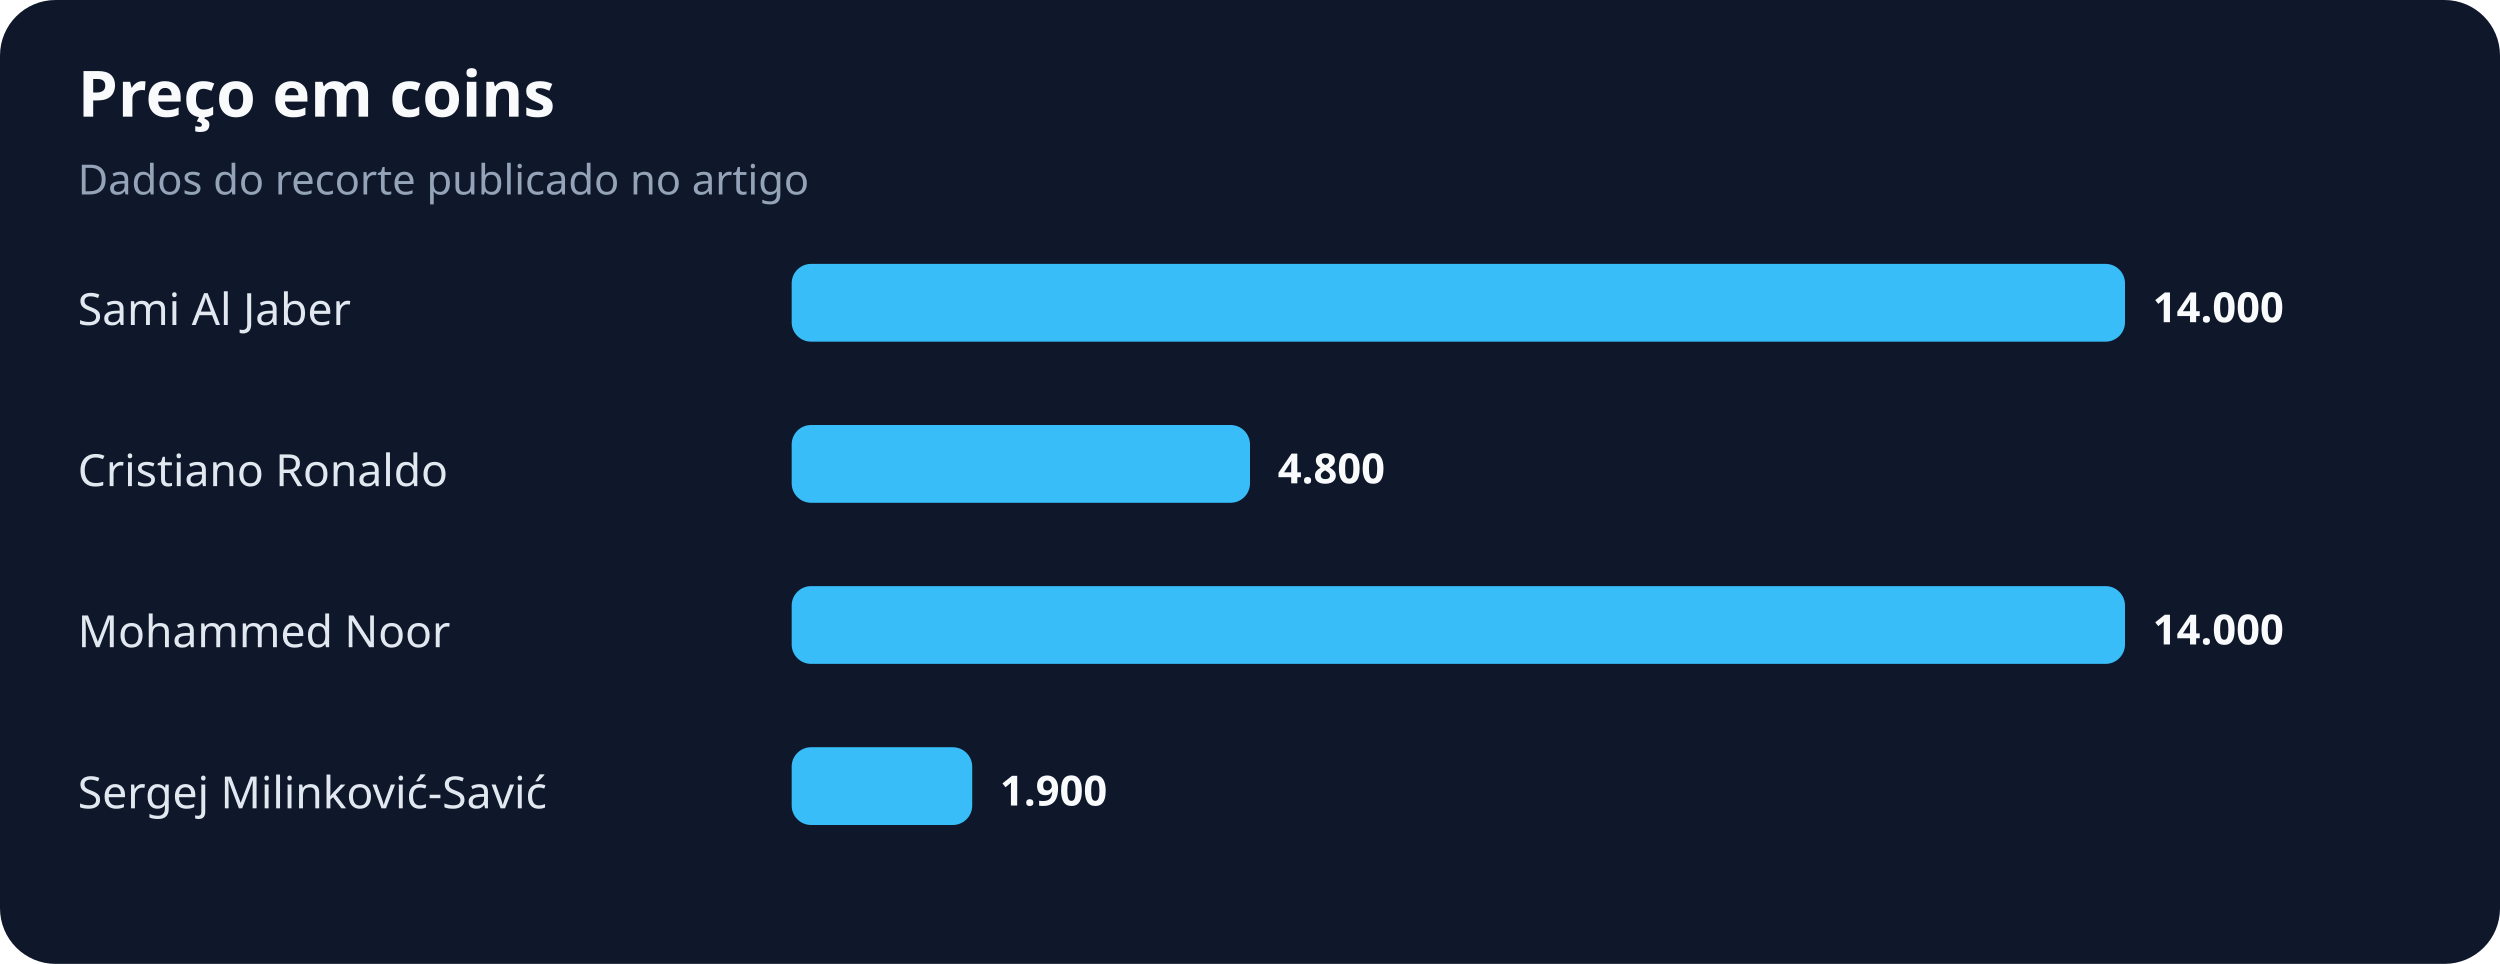
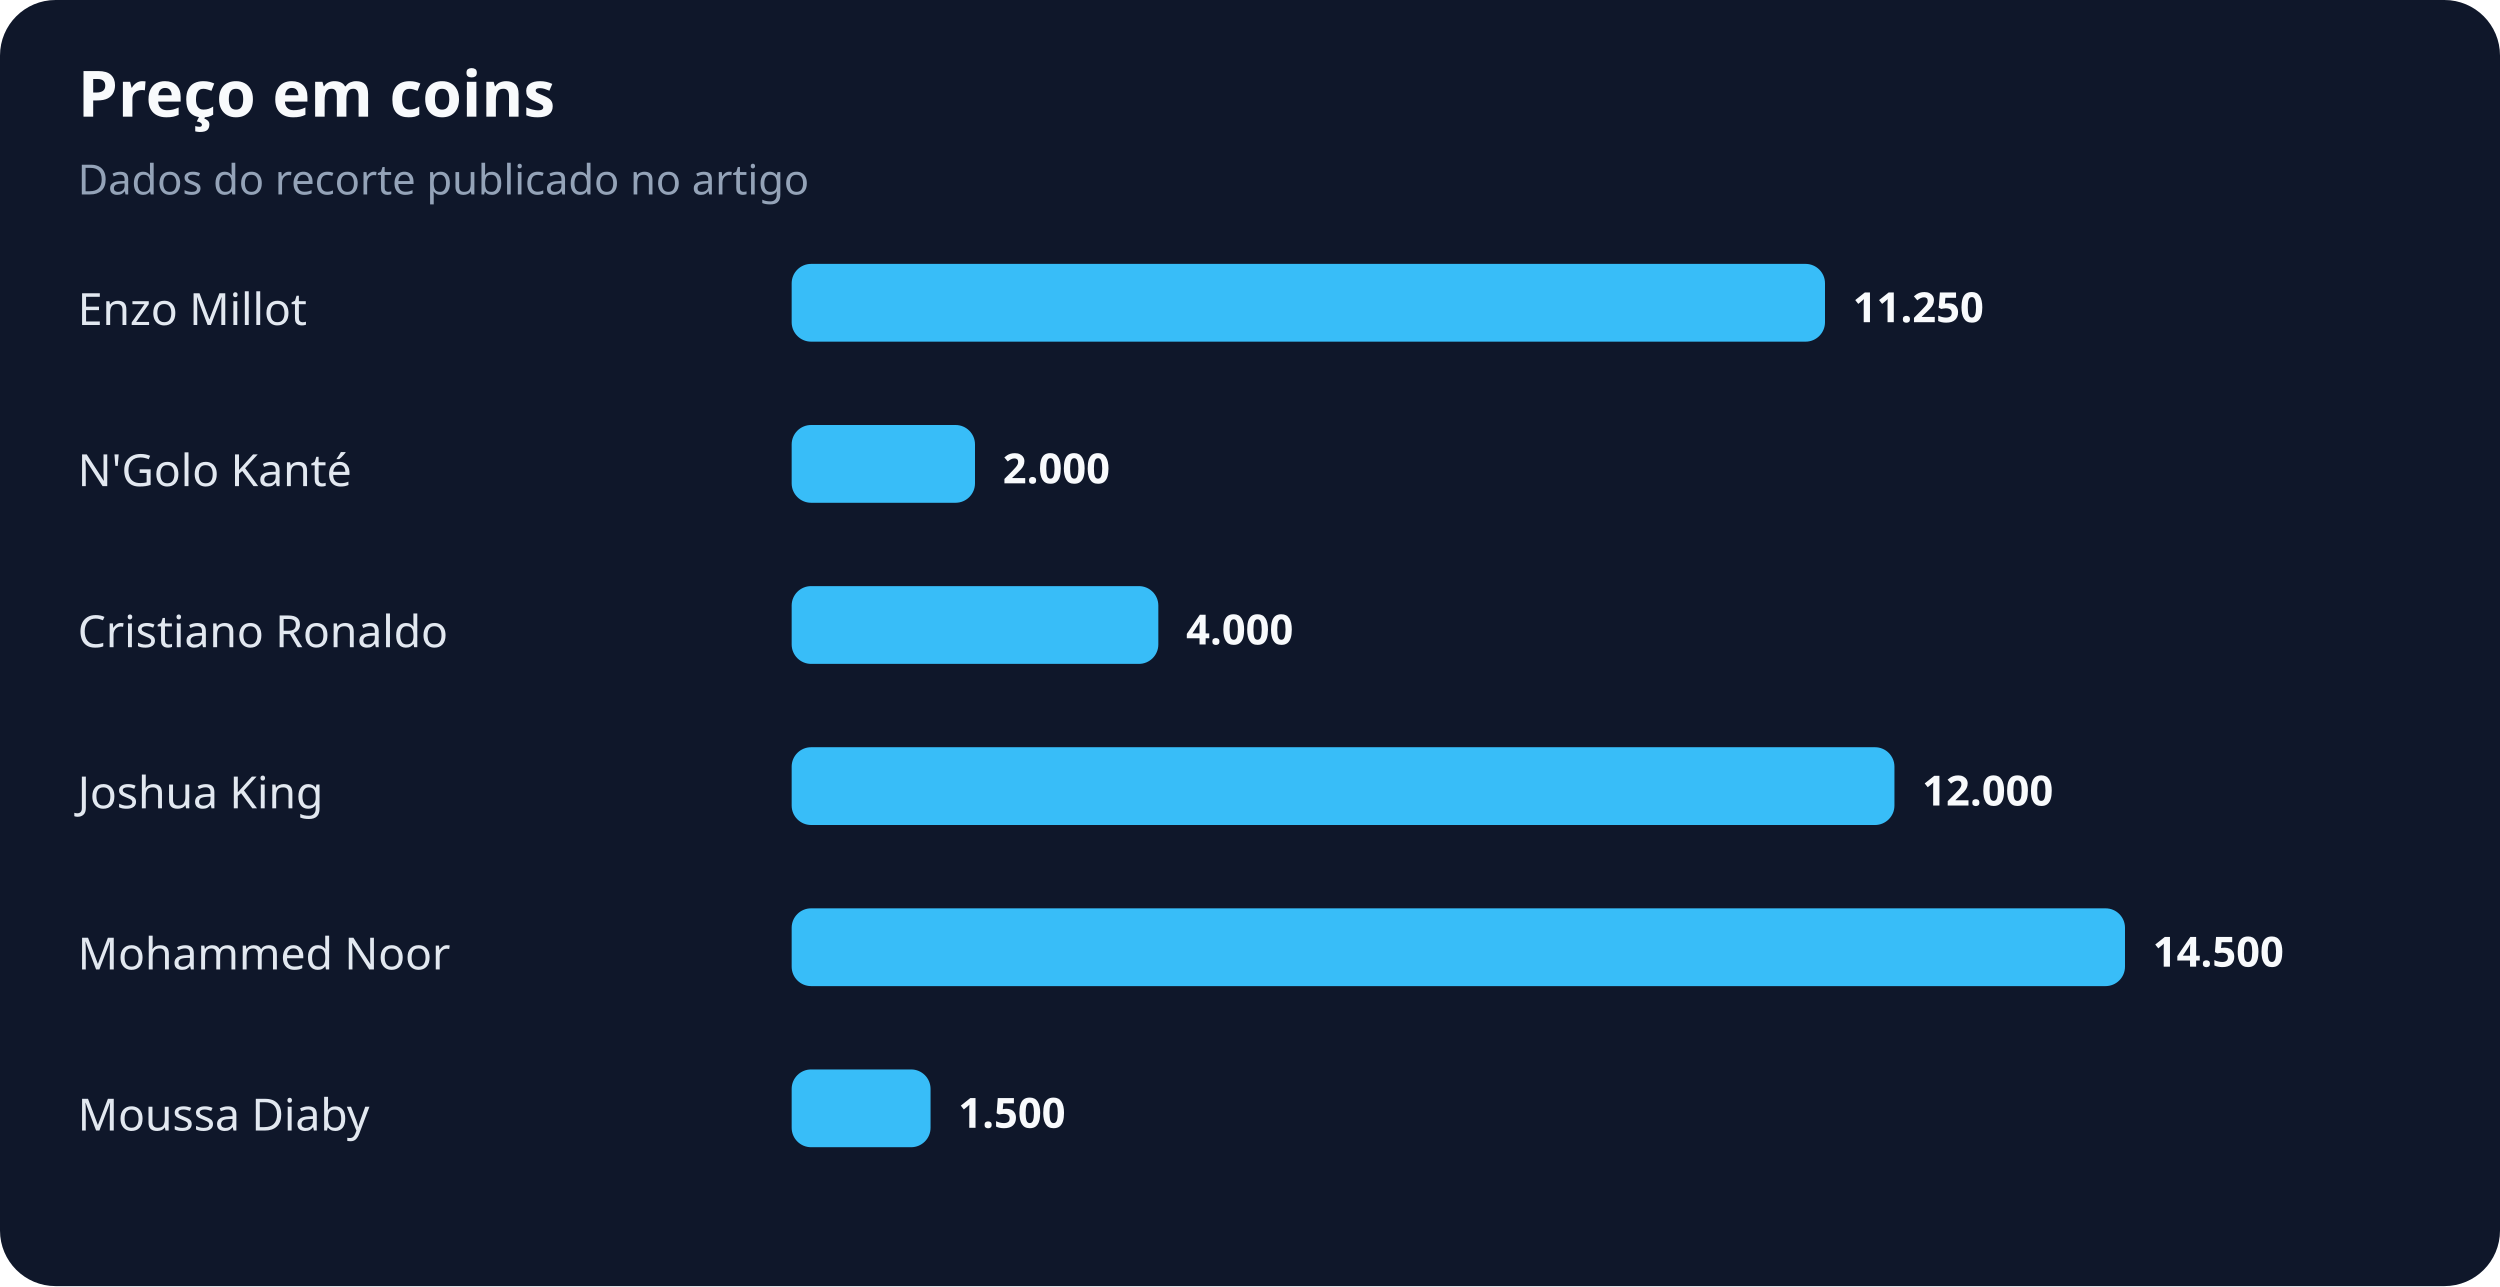
- <svg xmlns="http://www.w3.org/2000/svg" width="900" height="347" viewBox="0 0 900 347" role="img" aria-labelledby="title desc">
+ <svg xmlns="http://www.w3.org/2000/svg" width="900" height="463" viewBox="0 0 900 463" role="img" aria-labelledby="title desc">
  <rect width="100%" height="100%" rx="20" fill="#0f172a" />
  <text x="28" y="42" fill="#f8fafc" font-family="system-ui,sans-serif" font-size="23" font-weight="700">Preço em coins</text>
  <text x="28" y="70" fill="#94a3b8" font-family="system-ui,sans-serif" font-size="15">Dados do recorte publicado no artigo</text>
-   <text x="28" y="117" fill="#e2e8f0" font-family="system-ui,sans-serif" font-size="16">Sami Al Jaber</text>
-   <rect x="285" y="95" width="480" height="28" rx="7" fill="#38bdf8" />
-   <text x="775" y="116" fill="#f8fafc" font-family="system-ui,sans-serif" font-size="15" font-weight="700">14.000</text>
-   <text x="28" y="175" fill="#e2e8f0" font-family="system-ui,sans-serif" font-size="16">Cristiano Ronaldo</text>
-   <rect x="285" y="153" width="165" height="28" rx="7" fill="#38bdf8" />
-   <text x="460" y="174" fill="#f8fafc" font-family="system-ui,sans-serif" font-size="15" font-weight="700">4.800</text>
-   <text x="28" y="233" fill="#e2e8f0" font-family="system-ui,sans-serif" font-size="16">Mohammed Noor</text>
-   <rect x="285" y="211" width="480" height="28" rx="7" fill="#38bdf8" />
-   <text x="775" y="232" fill="#f8fafc" font-family="system-ui,sans-serif" font-size="15" font-weight="700">14.000</text>
-   <text x="28" y="291" fill="#e2e8f0" font-family="system-ui,sans-serif" font-size="16">Sergej Milinković-Savić</text>
-   <rect x="285" y="269" width="65" height="28" rx="7" fill="#38bdf8" />
-   <text x="360" y="290" fill="#f8fafc" font-family="system-ui,sans-serif" font-size="15" font-weight="700">1.900</text>
+   <text x="28" y="117" fill="#e2e8f0" font-family="system-ui,sans-serif" font-size="16">Enzo Millot</text>
+   <rect x="285" y="95" width="372" height="28" rx="7" fill="#38bdf8" />
+   <text x="667" y="116" fill="#f8fafc" font-family="system-ui,sans-serif" font-size="15" font-weight="700">11.250</text>
+   <text x="28" y="175" fill="#e2e8f0" font-family="system-ui,sans-serif" font-size="16">N'Golo Kanté</text>
+   <rect x="285" y="153" width="66" height="28" rx="7" fill="#38bdf8" />
+   <text x="361" y="174" fill="#f8fafc" font-family="system-ui,sans-serif" font-size="15" font-weight="700">2.000</text>
+   <text x="28" y="233" fill="#e2e8f0" font-family="system-ui,sans-serif" font-size="16">Cristiano Ronaldo</text>
+   <rect x="285" y="211" width="132" height="28" rx="7" fill="#38bdf8" />
+   <text x="427" y="232" fill="#f8fafc" font-family="system-ui,sans-serif" font-size="15" font-weight="700">4.000</text>
+   <text x="28" y="291" fill="#e2e8f0" font-family="system-ui,sans-serif" font-size="16">Joshua King</text>
+   <rect x="285" y="269" width="397" height="28" rx="7" fill="#38bdf8" />
+   <text x="692" y="290" fill="#f8fafc" font-family="system-ui,sans-serif" font-size="15" font-weight="700">12.000</text>
+   <text x="28" y="349" fill="#e2e8f0" font-family="system-ui,sans-serif" font-size="16">Mohammed Noor</text>
+   <rect x="285" y="327" width="480" height="28" rx="7" fill="#38bdf8" />
+   <text x="775" y="348" fill="#f8fafc" font-family="system-ui,sans-serif" font-size="15" font-weight="700">14.500</text>
+   <text x="28" y="407" fill="#e2e8f0" font-family="system-ui,sans-serif" font-size="16">Moussa Diaby</text>
+   <rect x="285" y="385" width="50" height="28" rx="7" fill="#38bdf8" />
+   <text x="345" y="406" fill="#f8fafc" font-family="system-ui,sans-serif" font-size="15" font-weight="700">1.500</text>
</svg>
